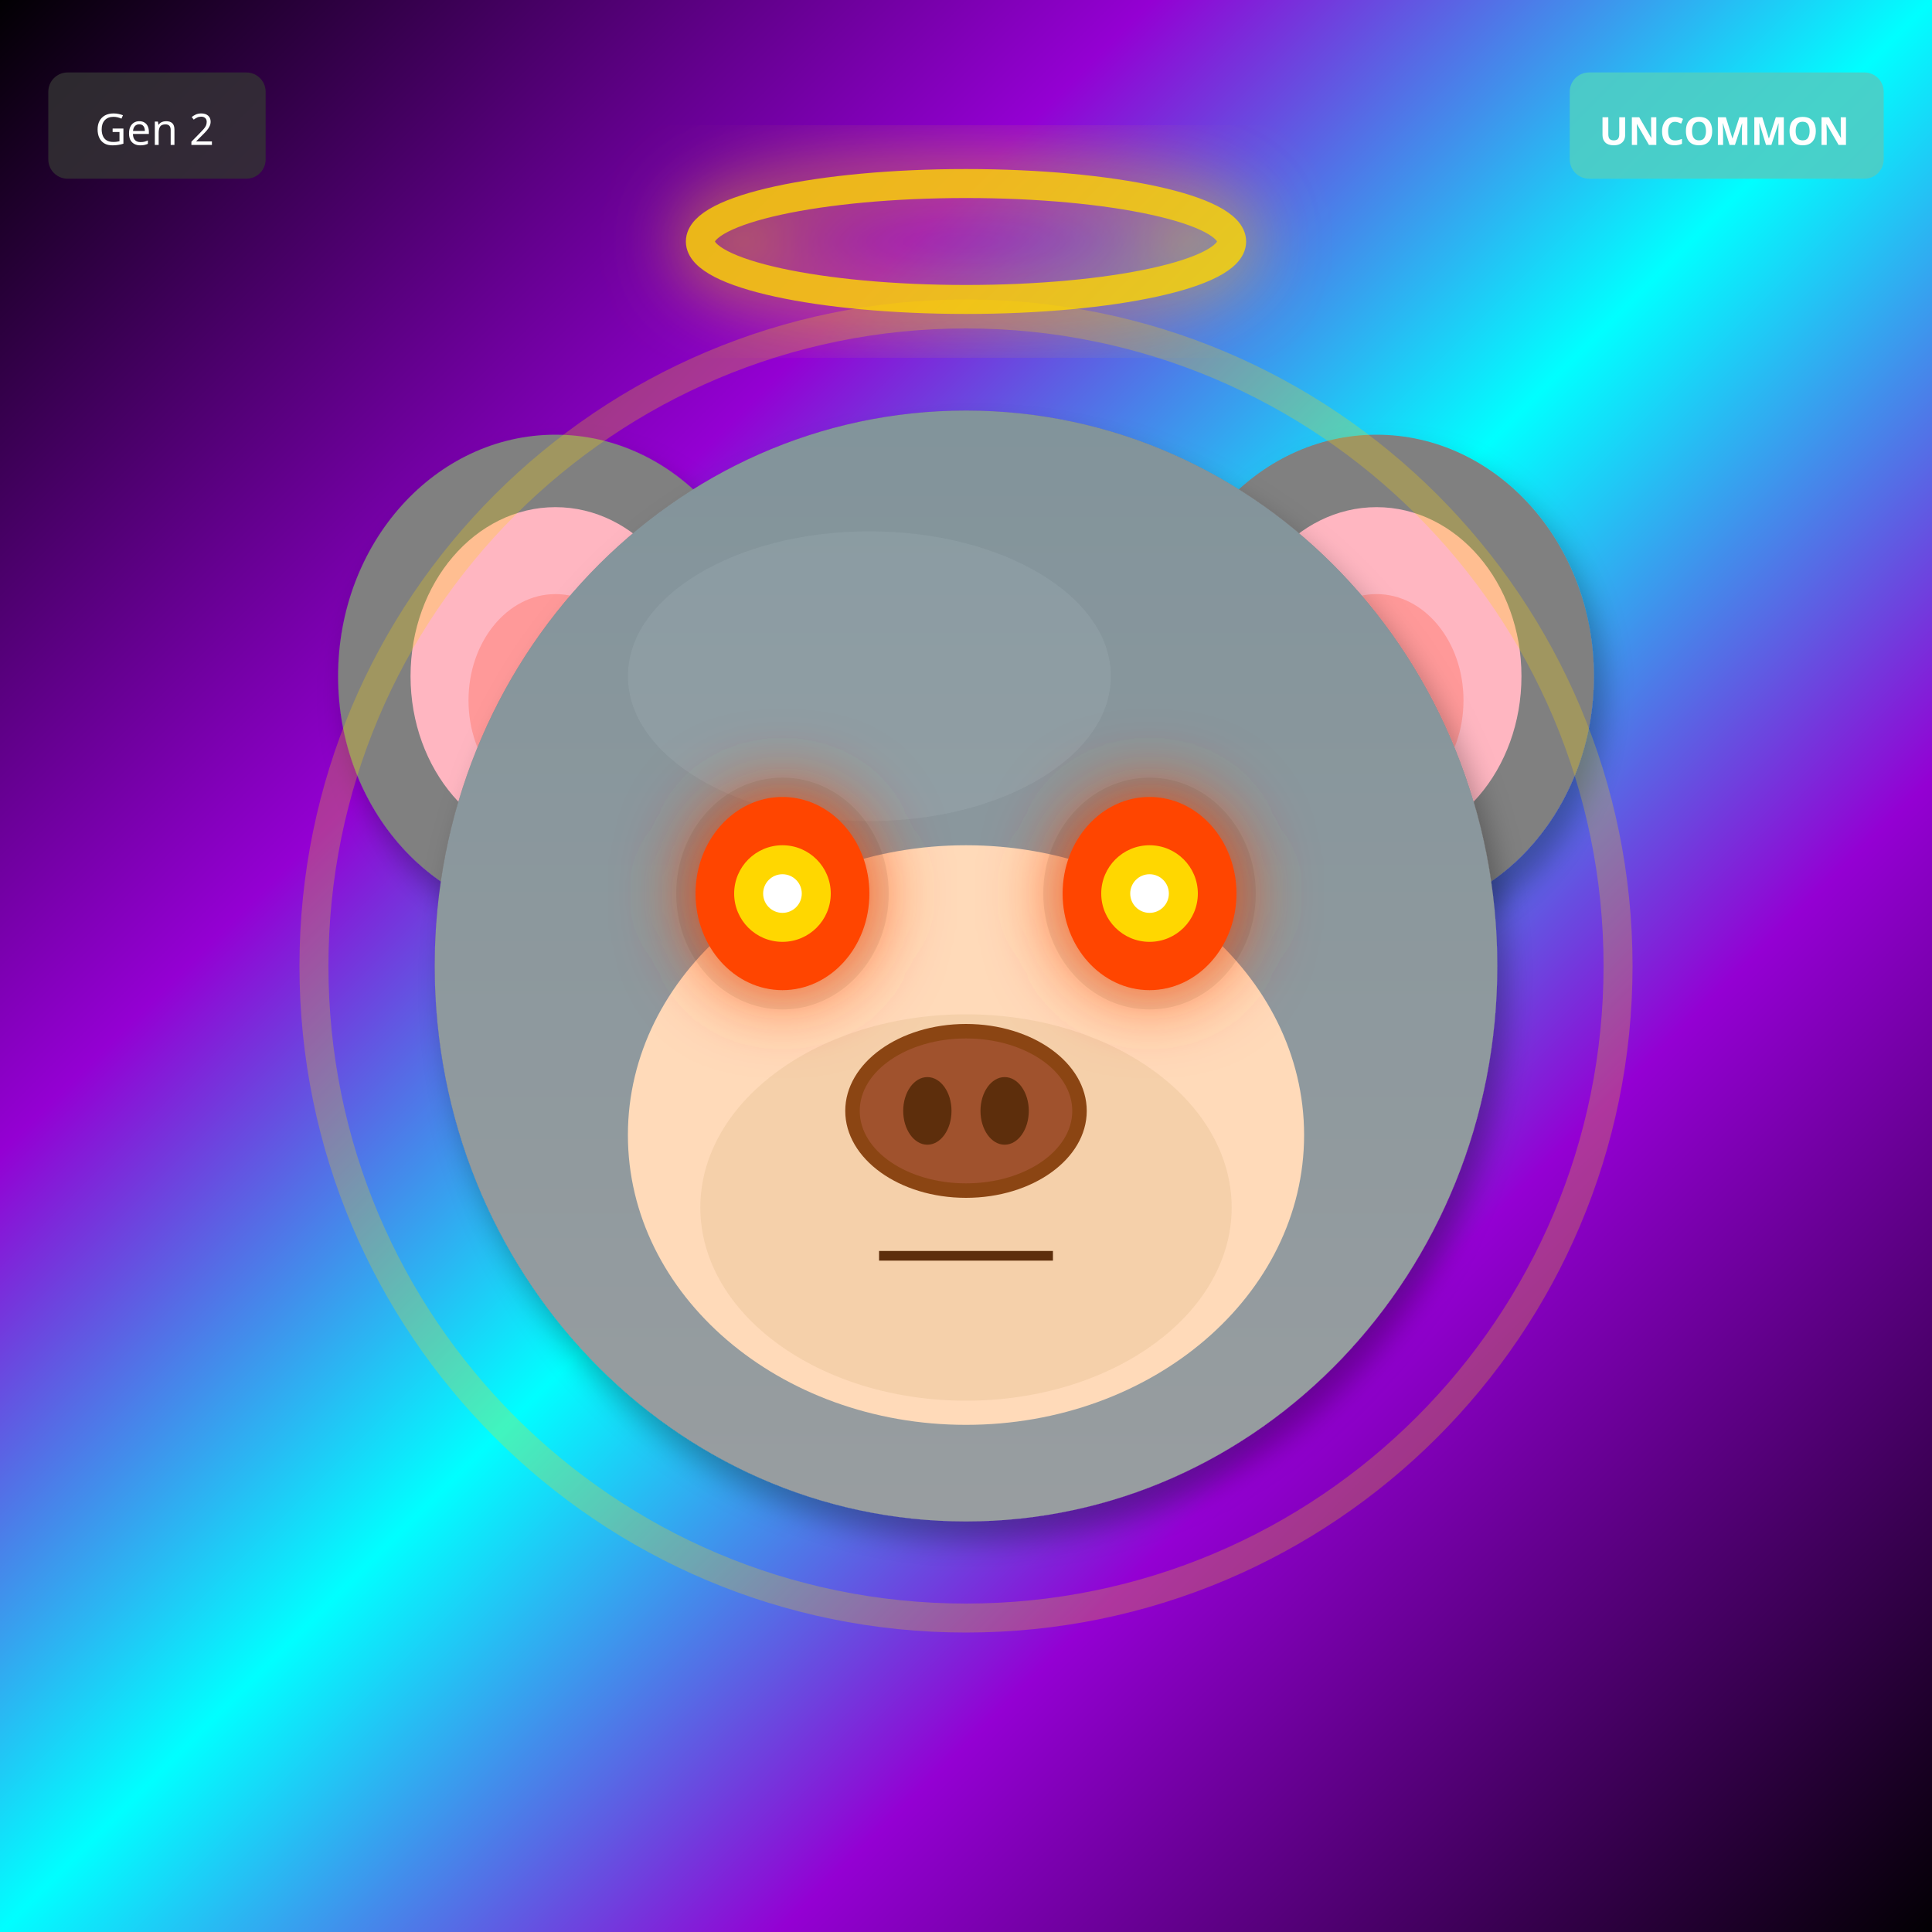
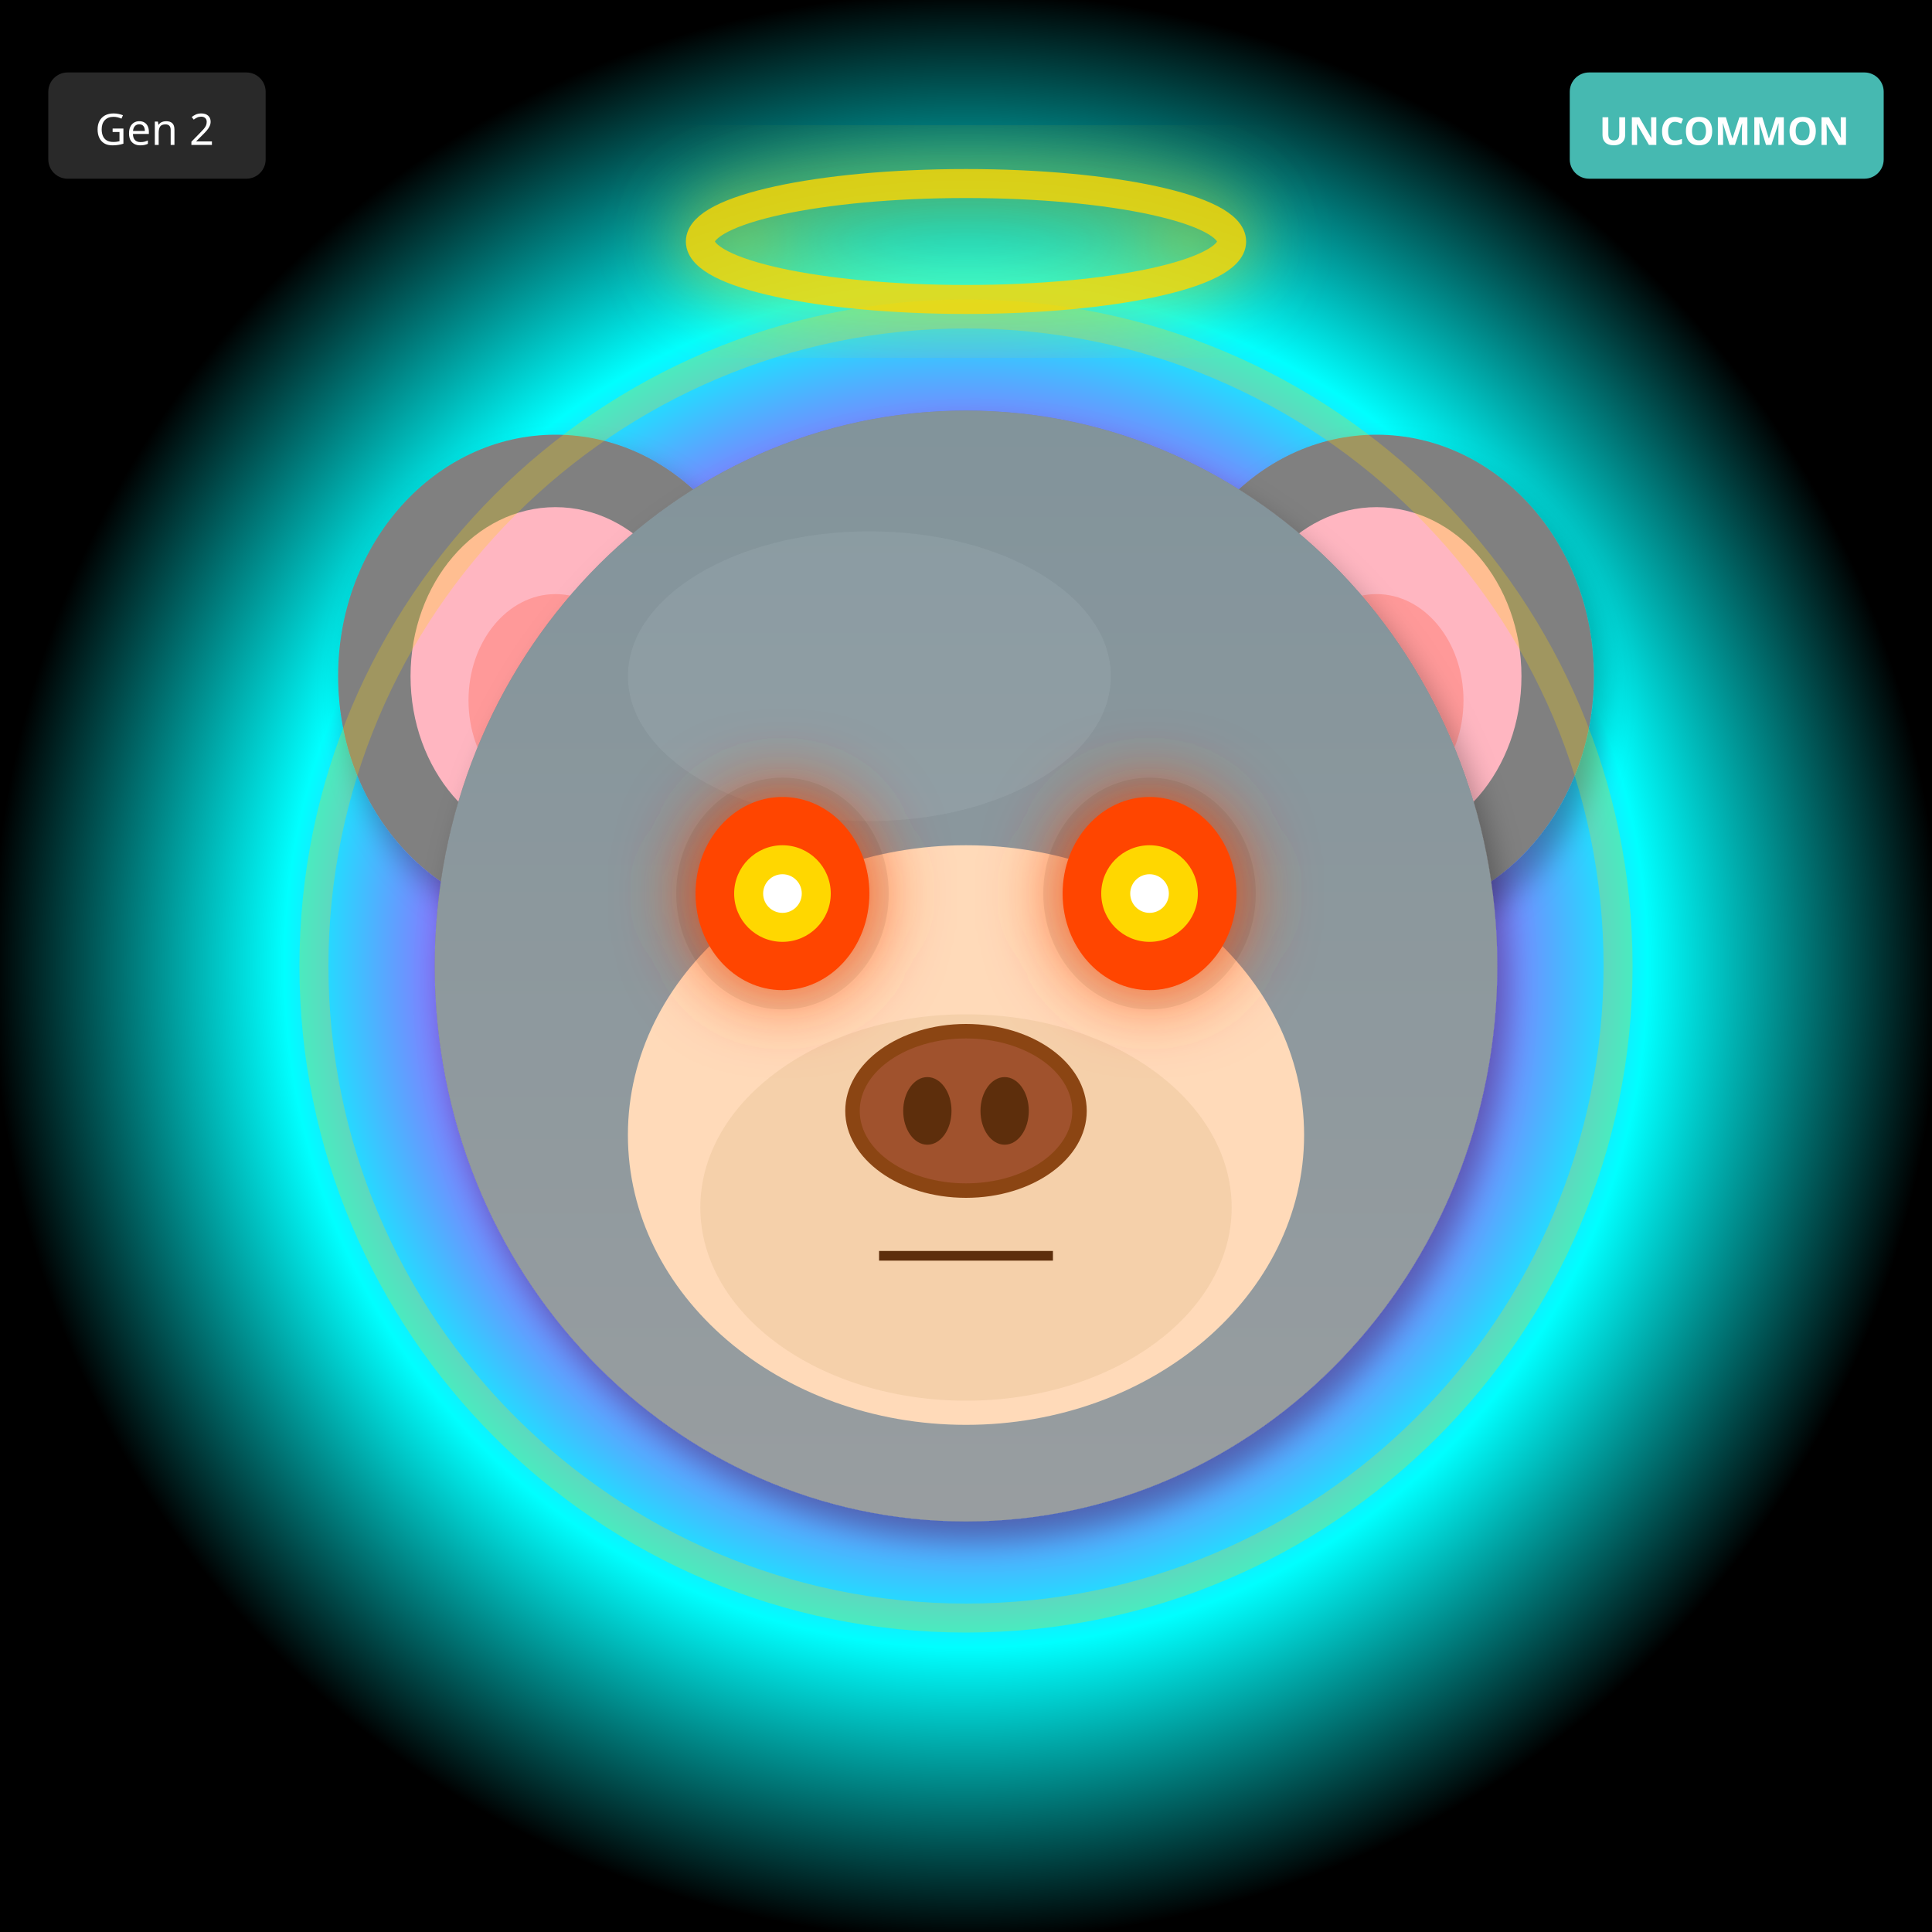
<svg xmlns="http://www.w3.org/2000/svg" width="400" height="400" viewBox="0 0 400 400">
  <defs>
    <filter id="shadow" x="-20%" y="-20%" width="140%" height="140%">
      <feDropShadow dx="2" dy="4" stdDeviation="3" flood-opacity="0.3" />
    </filter>
    <filter id="glow" x="-50%" y="-50%" width="200%" height="200%">
      <feGaussianBlur stdDeviation="8" result="blur" />
      <feMerge>
        <feMergeNode in="blur" />
        <feMergeNode in="SourceGraphic" />
      </feMerge>
    </filter>
    <linearGradient id="rainbow-body" x1="0%" y1="0%" x2="100%" y2="100%">
      <stop offset="0%" stop-color="#FF6B6B" />
      <stop offset="25%" stop-color="#FFE66D" />
      <stop offset="50%" stop-color="#4ECDC4" />
      <stop offset="75%" stop-color="#45B7D1" />
      <stop offset="100%" stop-color="#DDA0DD" />
    </linearGradient>
    <radialGradient id="galaxy-body" cx="30%" cy="30%">
      <stop offset="0%" stop-color="#E6E6FA" />
      <stop offset="50%" stop-color="#9370DB" />
      <stop offset="100%" stop-color="#1A0033" />
    </radialGradient>
    <linearGradient id="holo-body" x1="0%" y1="0%" x2="100%" y2="100%">
      <stop offset="0%" stop-color="#FF00FF" />
      <stop offset="50%" stop-color="#00FFFF" />
      <stop offset="100%" stop-color="#FFFF00" />
    </linearGradient>
    <linearGradient id="sky-gradient" x1="0%" y1="0%" x2="0%" y2="100%">
      <stop offset="0%" stop-color="#87CEEB" />
      <stop offset="100%" stop-color="#E0F4FF" />
    </linearGradient>
    <linearGradient id="grass-gradient" x1="0%" y1="0%" x2="0%" y2="100%">
      <stop offset="0%" stop-color="#90EE90" />
      <stop offset="100%" stop-color="#228B22" />
    </linearGradient>
    <linearGradient id="sunset-gradient" x1="0%" y1="0%" x2="0%" y2="100%">
      <stop offset="0%" stop-color="#FF6B6B" />
      <stop offset="50%" stop-color="#FFE66D" />
      <stop offset="100%" stop-color="#4ECDC4" />
    </linearGradient>
    <linearGradient id="aurora-gradient" x1="0%" y1="0%" x2="100%" y2="100%">
      <stop offset="0%" stop-color="#0D1B2A" />
      <stop offset="30%" stop-color="#00FF7F" />
      <stop offset="70%" stop-color="#FF00FF" />
      <stop offset="100%" stop-color="#0D1B2A" />
    </linearGradient>
    <radialGradient id="multiverse-gradient" cx="50%" cy="50%">
      <stop offset="0%" stop-color="#FFD700" />
      <stop offset="40%" stop-color="#FF00FF" />
      <stop offset="70%" stop-color="#00FFFF" />
      <stop offset="100%" stop-color="#000" />
    </radialGradient>
    <linearGradient id="rift-gradient" x1="0%" y1="0%" x2="100%" y2="100%">
      <stop offset="0%" stop-color="#000" />
      <stop offset="30%" stop-color="#9400D3" />
      <stop offset="50%" stop-color="#00FFFF" />
      <stop offset="70%" stop-color="#9400D3" />
      <stop offset="100%" stop-color="#000" />
    </linearGradient>
    <linearGradient id="heaven-gradient" x1="0%" y1="0%" x2="0%" y2="100%">
      <stop offset="0%" stop-color="#FFF" />
      <stop offset="50%" stop-color="#FFD700" stop-opacity="0.3" />
      <stop offset="100%" stop-color="#F0F8FF" />
    </linearGradient>
    <clipPath id="head-clip">
      <ellipse cx="200" cy="200" rx="110" ry="115" />
    </clipPath>
  </defs>
-   <rect width="400" height="400" fill="url(#rift-gradient)" />
+   <rect width="400" height="400" fill="url(#multiverse-gradient)" />
  <ellipse cx="115" cy="140" rx="45" ry="50" fill="#808080" filter="url(#shadow)" />
  <ellipse cx="115" cy="140" rx="30" ry="35" fill="#FFB6C1" />
  <ellipse cx="115" cy="145" rx="18" ry="22" fill="#FF9999" />
  <ellipse cx="285" cy="140" rx="45" ry="50" fill="#808080" filter="url(#shadow)" />
  <ellipse cx="285" cy="140" rx="30" ry="35" fill="#FFB6C1" />
  <ellipse cx="285" cy="145" rx="18" ry="22" fill="#FF9999" />
  <ellipse cx="200" cy="200" rx="110" ry="115" fill="#808080" filter="url(#shadow)" />
  <ellipse cx="180" cy="140" rx="50" ry="30" fill="#A0A0A0" opacity="0.3" />
  <g clip-path="url(#head-clip)">
    <ellipse cx="200" cy="200" rx="110" ry="115" fill="url(#sky-gradient)" opacity="0.25" />
  </g>
  <ellipse cx="200" cy="235" rx="70" ry="60" fill="#FFDAB9" />
  <ellipse cx="200" cy="250" rx="55" ry="40" fill="#DEB887" opacity="0.3" />
  <ellipse cx="162" cy="185" rx="22" ry="24" fill="#000" opacity="0.08" />
  <ellipse cx="238" cy="185" rx="22" ry="24" fill="#000" opacity="0.08" />
  <ellipse cx="162" cy="185" rx="18" ry="20" fill="#FF4500" filter="url(#glow)" />
  <circle cx="162" cy="185" r="10" fill="#FFD700" />
  <circle cx="162" cy="185" r="4" fill="#FFF" />
  <ellipse cx="238" cy="185" rx="18" ry="20" fill="#FF4500" filter="url(#glow)" />
  <circle cx="238" cy="185" r="10" fill="#FFD700" />
  <circle cx="238" cy="185" r="4" fill="#FFF" />
  <g>
    <ellipse cx="200" cy="230" rx="25" ry="18" fill="#8B4513" />
    <ellipse cx="200" cy="230" rx="22" ry="15" fill="#A0522D" />
    <ellipse cx="192" cy="230" rx="5" ry="7" fill="#5D2E0C" />
    <ellipse cx="208" cy="230" rx="5" ry="7" fill="#5D2E0C" />
  </g>
  <line x1="182" y1="260" x2="218" y2="260" stroke="#5D2E0C" stroke-width="2" />
  <ellipse cx="200" cy="50" rx="55" ry="12" fill="none" stroke="#FFD700" stroke-width="6" opacity="0.85" filter="url(#glow)" />
  <circle cx="200" cy="200" r="135" fill="none" stroke="#FFD700" stroke-width="6" opacity="0.25" />
  <g transform="translate(325, 15)">
    <rect width="65" height="22" rx="4" fill="#4ECDC4" opacity="0.9" />
    <text x="32" y="15" font-size="8" fill="#FFF" text-anchor="middle" font-family="sans-serif" font-weight="bold">UNCOMMON</text>
  </g>
  <g transform="translate(10, 15)">
    <rect width="45" height="22" rx="4" fill="#333" opacity="0.8" />
    <text x="22" y="15" font-size="9" fill="#FFF" text-anchor="middle" font-family="sans-serif">Gen 2</text>
  </g>
</svg>
